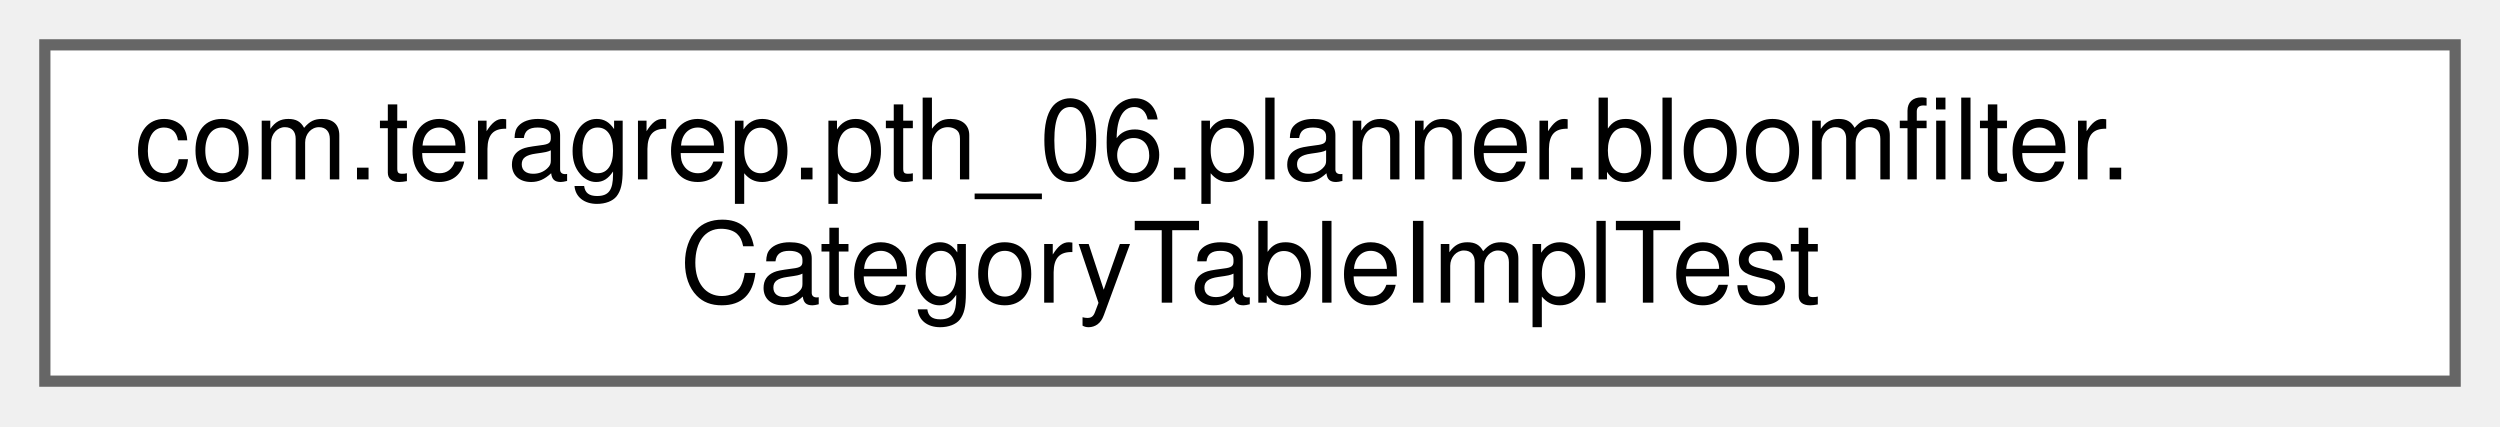
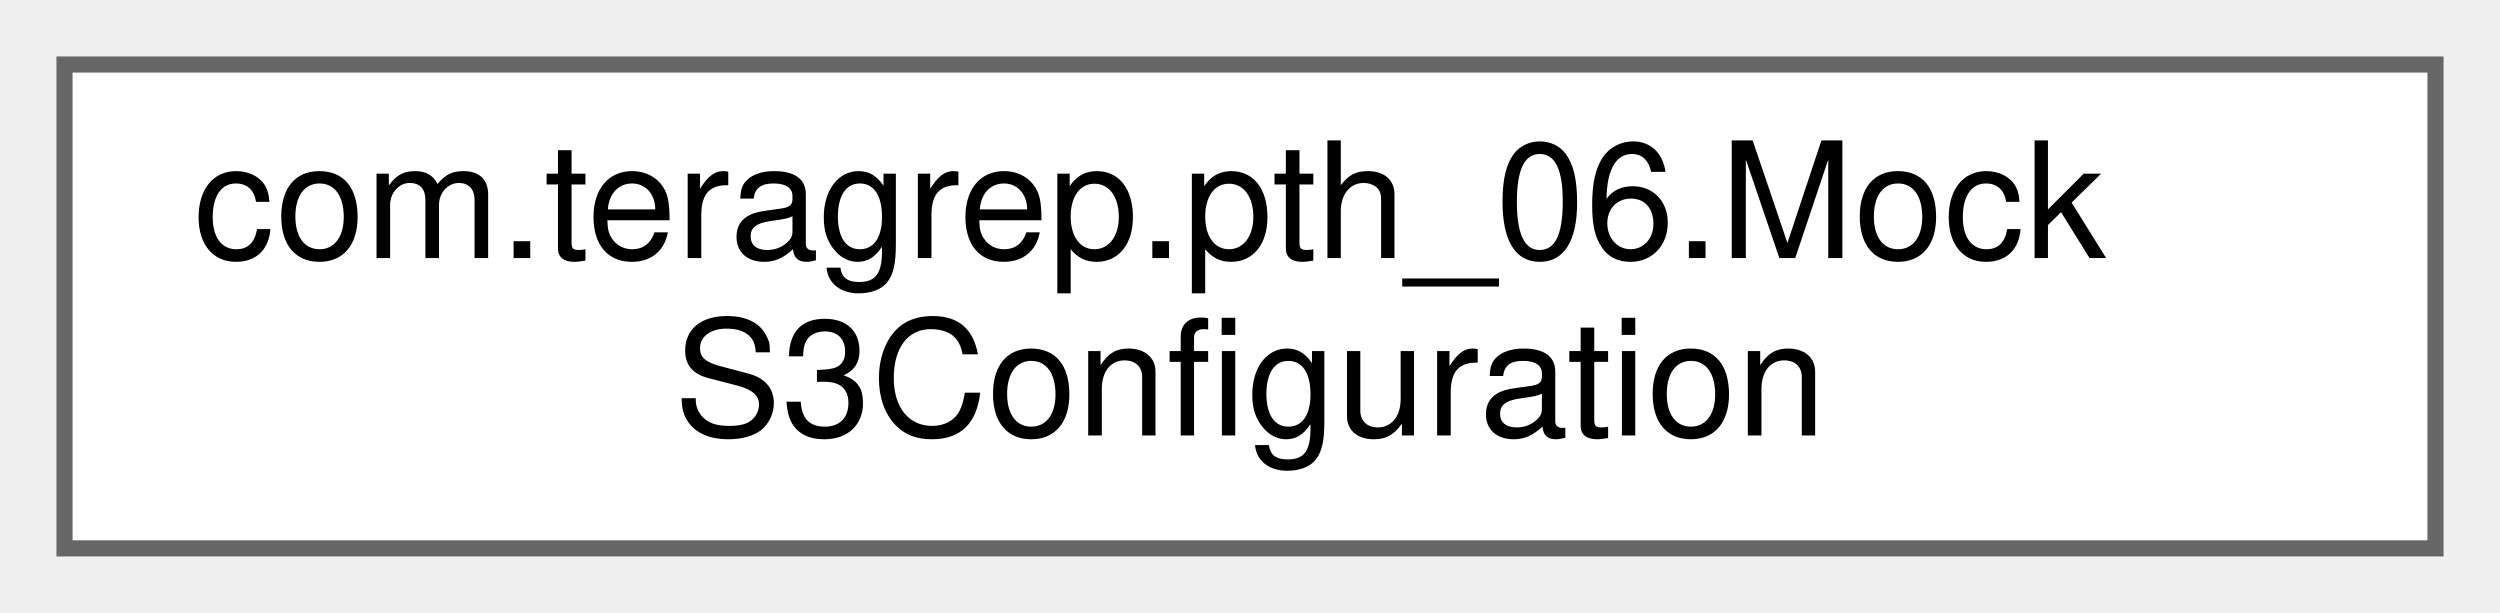
- <svg xmlns="http://www.w3.org/2000/svg" xmlns:xlink="http://www.w3.org/1999/xlink" width="223pt" height="38pt" viewBox="0.00 0.00 223.00 38.00">
+ <svg xmlns="http://www.w3.org/2000/svg" xmlns:xlink="http://www.w3.org/1999/xlink" width="155pt" height="38pt" viewBox="0.00 0.00 155.00 38.00">
  <g id="graph0" class="graph" transform="scale(1 1) rotate(0) translate(4 34)">
    <g id="Node000000" class="node">
      <g id="a_Node000000">
-         <a xlink:href="classcom_1_1teragrep_1_1pth__06_1_1planner_1_1bloomfilter_1_1CategoryTableImplTest.html" target="_top" xlink:title="Comparing Condition equality using toString() since jooq Condition uses just toString() to check for ...">
-           <polygon fill="white" stroke="#666666" points="215,-30 0,-30 0,0 215,0 215,-30" />
-           <text text-anchor="start" x="8" y="-18" font-family="Helvetica,sans-Serif" font-size="10.00">com.teragrep.pth_06.planner.bloomfilter.</text>
-           <text text-anchor="middle" x="107.5" y="-7" font-family="Helvetica,sans-Serif" font-size="10.00">CategoryTableImplTest</text>
+         <a xlink:href="classcom_1_1teragrep_1_1pth__06_1_1MockS3Configuration.html" target="_top" xlink:title=" ">
+           <polygon fill="white" stroke="#666666" points="147,-30 0,-30 0,0 147,0 147,-30" />
+           <text text-anchor="start" x="8" y="-18" font-family="Helvetica,sans-Serif" font-size="10.00">com.teragrep.pth_06.Mock</text>
+           <text text-anchor="middle" x="73.5" y="-7" font-family="Helvetica,sans-Serif" font-size="10.00">S3Configuration</text>
        </a>
      </g>
    </g>
  </g>
</svg>
